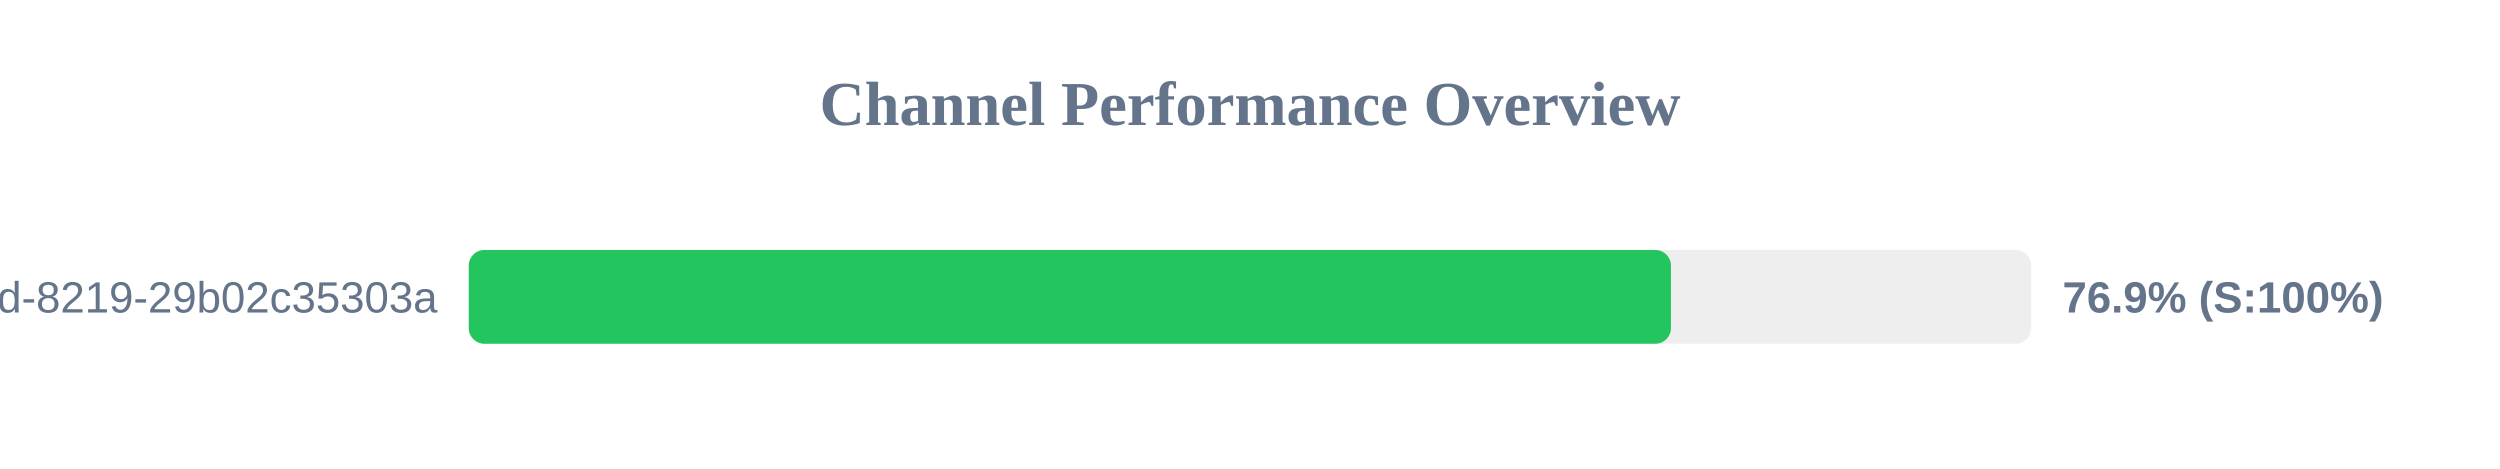
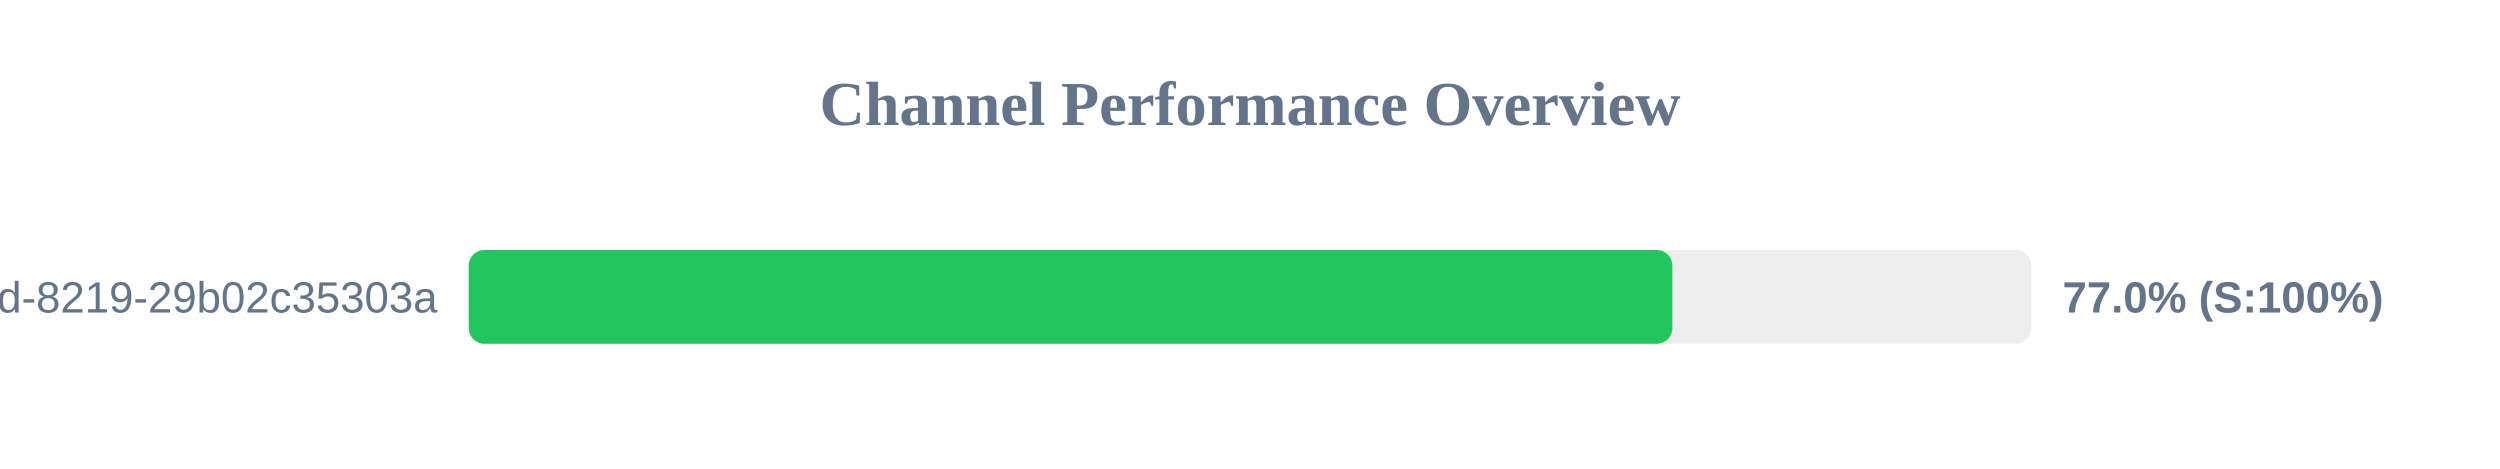
<svg xmlns="http://www.w3.org/2000/svg" width="800" height="150" version="1.1">
  <style>
        .row { font: 14px Arial; fill: #64748b; }
        .score { font: bold 14px Arial; fill: #64748b; }
    </style>
  <text x="400" y="40" text-anchor="middle" font-size="20px" font-weight="bold" fill="#64748b">Channel Performance Overview</text>
  <rect x="150" y="80" width="500" height="30" fill="#eee" rx="5" />
-   <rect x="150" y="80" width="384.7" height="30" fill="#22c55e" rx="5" />
+   <rect x="150" y="80" width="385.15" height="30" fill="#22c55e" rx="5" />
  <text x="140" y="100" text-anchor="end" class="row">?uuid=5eaa121d-4362-444d-8219-29b02c35303a</text>
-   <text x="660" y="100" text-anchor="start" class="score">76.9% (S:100%)</text>
+   <text x="660" y="100" text-anchor="start" class="score">77.0% (S:100%)</text>
</svg>
